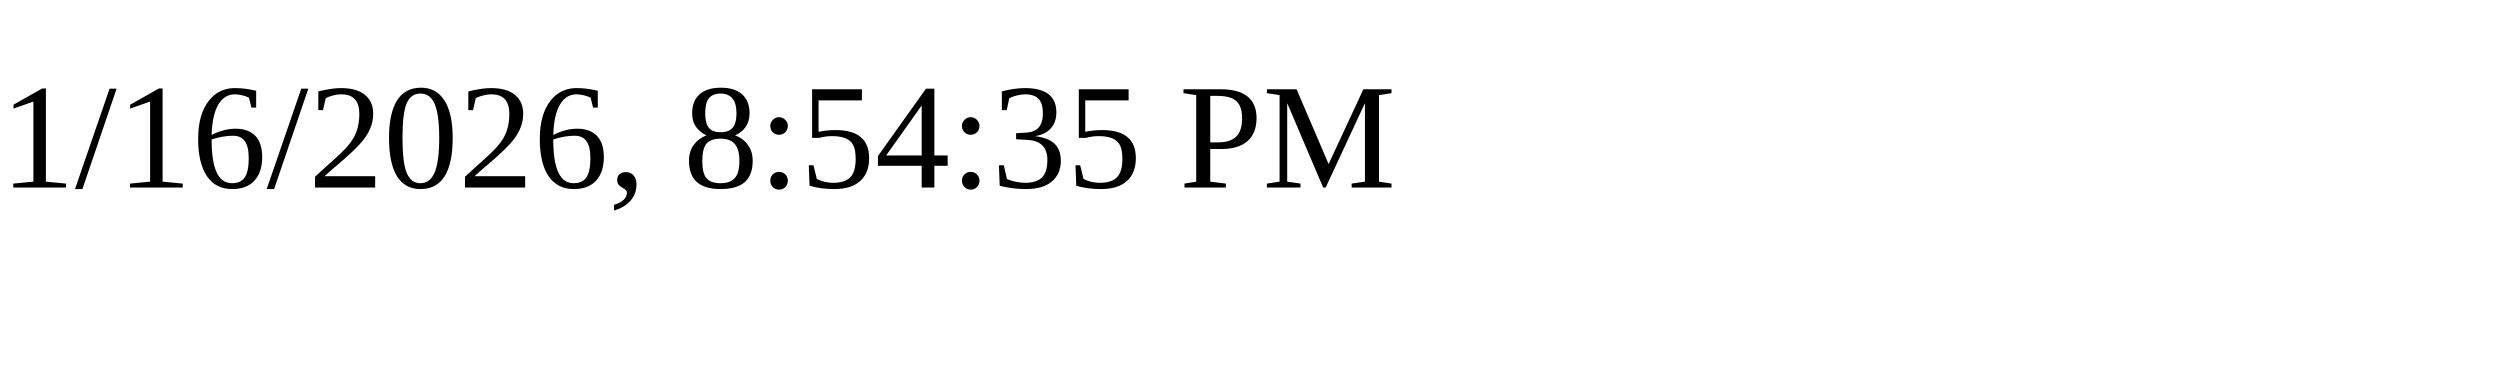
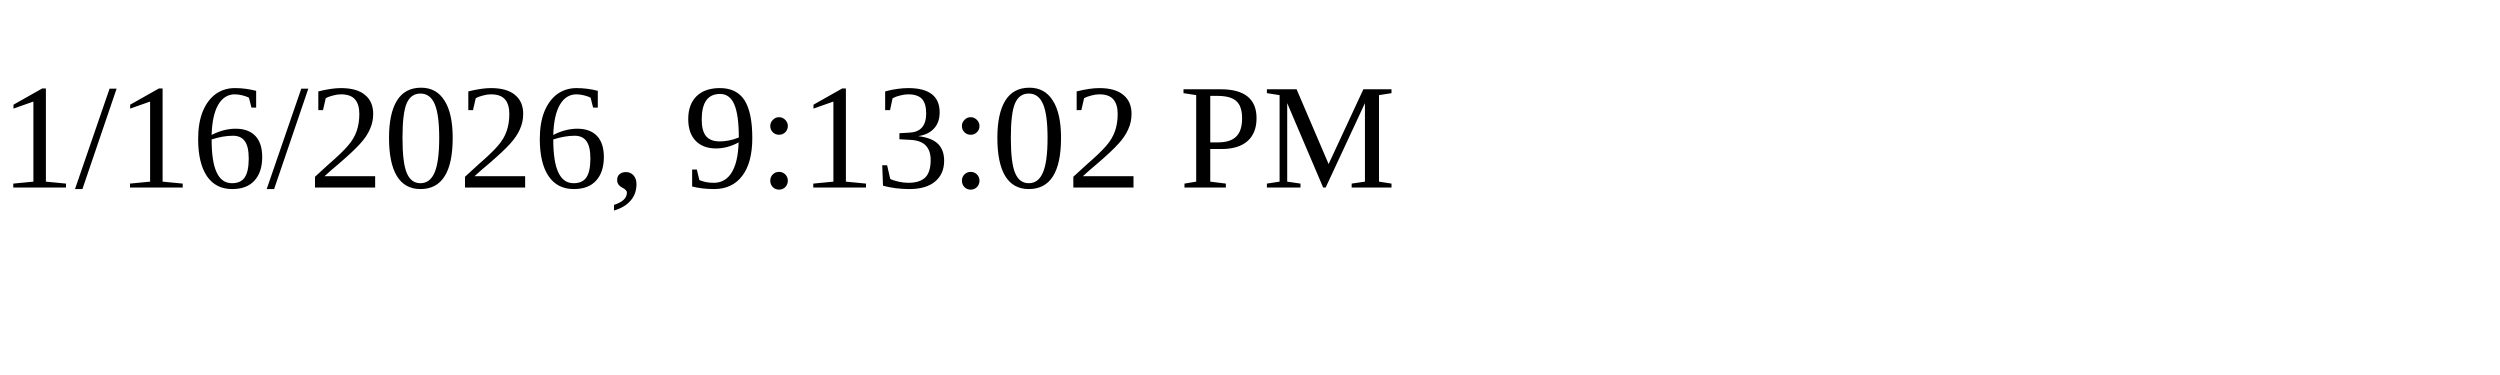
<svg xmlns="http://www.w3.org/2000/svg" height="30" width="200">
-   <text x="0" y="15">1/16/2026, 8:54:35 PM</text>
+   <text x="0" y="15">1/16/2026, 9:13:02 PM</text>
</svg>
